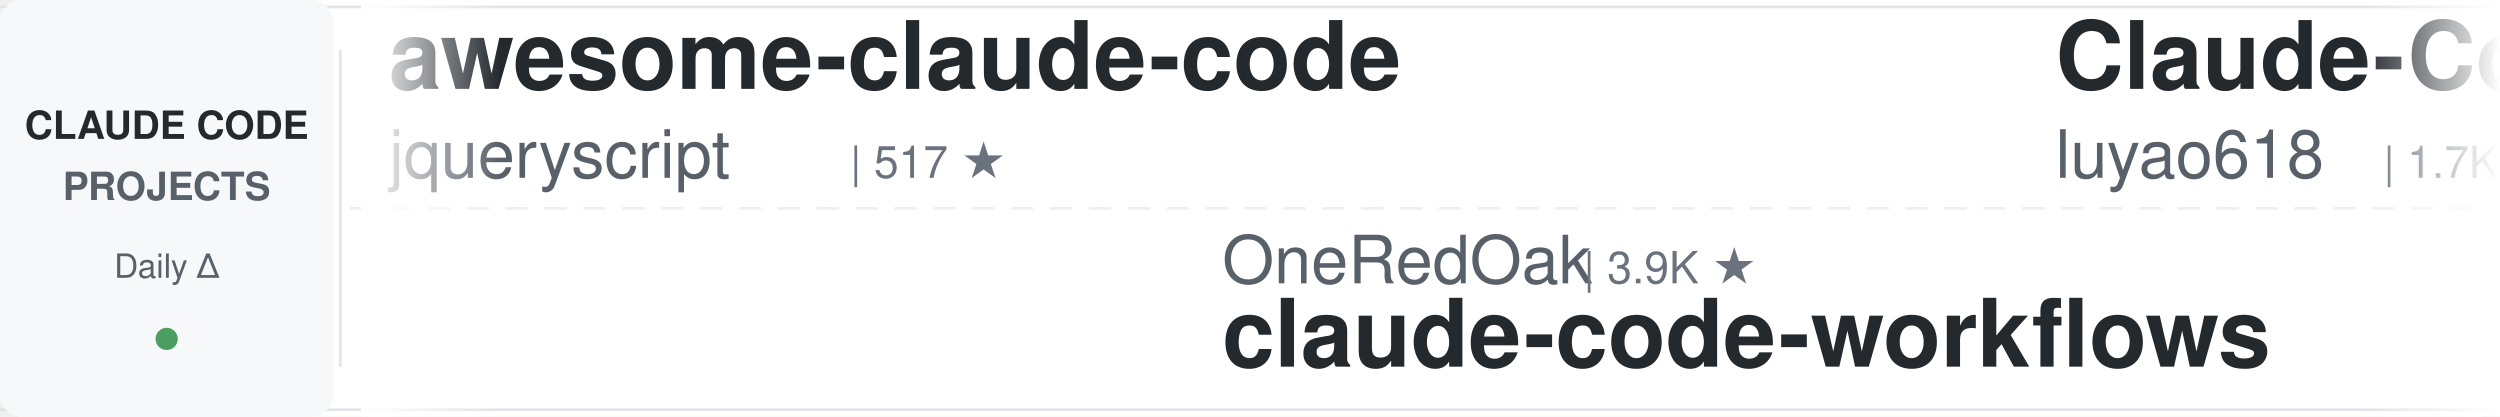
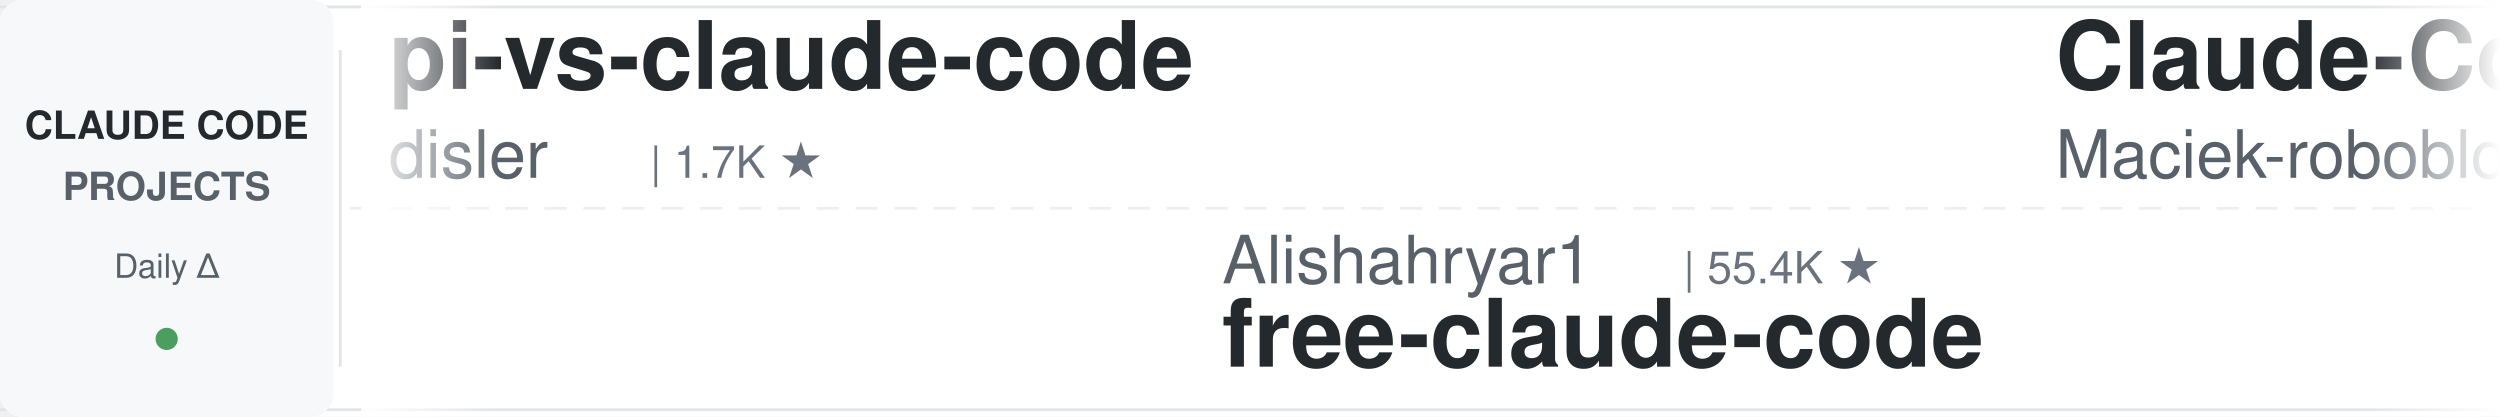
<svg xmlns="http://www.w3.org/2000/svg" width="900" height="150">
  <defs>
    <linearGradient id="leftFade" x1="0%" y1="0%" x2="100%" y2="0%">
      <stop offset="0%" style="stop-color:#ffffff;stop-opacity:1" />
      <stop offset="100%" style="stop-color:#ffffff;stop-opacity:0" />
    </linearGradient>
    <linearGradient id="rightFade" x1="0%" y1="0%" x2="100%" y2="0%">
      <stop offset="0%" style="stop-color:#ffffff;stop-opacity:0" />
      <stop offset="100%" style="stop-color:#ffffff;stop-opacity:1" />
    </linearGradient>
  </defs>
  <rect width="900" height="150" fill="#ffffff" rx="8" />
  <rect x="0" y="2" width="900" height="1" fill="#e1e4e8" />
  <rect x="0" y="147" width="900" height="1" fill="#e1e4e8" />
  <line x1="0" y1="75" x2="900" y2="75" stroke="#e1e4e8" stroke-width="1" stroke-dasharray="8 6" opacity="0.6" />
  <rect x="0" y="0" width="120" height="150" fill="#f6f8fa" rx="8" />
  <text x="60" y="50" font-family="-apple-system, BlinkMacSystemFont, 'Segoe UI', Helvetica, Arial, sans-serif" font-size="14" font-weight="600" fill="#24292e" text-anchor="middle">CLAUDE CODE</text>
  <text x="60" y="72" font-family="-apple-system, BlinkMacSystemFont, 'Segoe UI', Helvetica, Arial, sans-serif" font-size="14" font-weight="600" fill="#586069" text-anchor="middle">PROJECTS</text>
  <text x="60" y="100" font-family="-apple-system, BlinkMacSystemFont, 'Segoe UI', Helvetica, Arial, sans-serif" font-size="12" font-weight="500" fill="#586069" text-anchor="middle">Daily Δ</text>
  <circle cx="60" cy="122" r="4" fill="#22863a" opacity="0.8" />
  <rect x="122" y="18" width="1" height="114" fill="#e1e4e8" />
  <clipPath id="tickerClip">
    <rect x="130" y="0" width="770" height="150" />
  </clipPath>
  <g clip-path="url(#tickerClip)">
    <g id="tickerItems">
      <animateTransform attributeName="transform" attributeType="XML" type="translate" from="0 0" to="-3000 0" dur="54s" repeatCount="indefinite" />
      <g transform="translate(0, 0)">
-         <text x="140" y="32" font-family="-apple-system, BlinkMacSystemFont, 'Segoe UI', Helvetica, Arial, sans-serif" font-size="34" font-weight="600" fill="#24292e">awesome-claude-code</text>
-         <text x="140" y="64" font-family="-apple-system, BlinkMacSystemFont, 'Segoe UI', Helvetica, Arial, sans-serif" font-size="24" font-weight="400" fill="#586069">jqueryscript</text>
-         <text x="306" y="64" font-family="-apple-system, BlinkMacSystemFont, 'Segoe UI', Helvetica, Arial, sans-serif" font-size="16" font-weight="500" fill="#6a737d">| 517 ★</text>
+         <text x="140" y="32" font-family="-apple-system, BlinkMacSystemFont, 'Segoe UI', Helvetica, Arial, sans-serif" font-size="34" font-weight="600" fill="#24292e">pi-vs-claude-code</text>
+         <text x="140" y="64" font-family="-apple-system, BlinkMacSystemFont, 'Segoe UI', Helvetica, Arial, sans-serif" font-size="24" font-weight="400" fill="#586069">disler</text>
+         <text x="234" y="64" font-family="-apple-system, BlinkMacSystemFont, 'Segoe UI', Helvetica, Arial, sans-serif" font-size="16" font-weight="500" fill="#6a737d">| 1.7K ★</text>
      </g>
      <g transform="translate(300, 0)">
-         <text x="140" y="102" font-family="-apple-system, BlinkMacSystemFont, 'Segoe UI', Helvetica, Arial, sans-serif" font-size="24" font-weight="400" fill="#586069">OneRedOak</text>
-         <text x="270" y="102" font-family="-apple-system, BlinkMacSystemFont, 'Segoe UI', Helvetica, Arial, sans-serif" font-size="16" font-weight="500" fill="#6a737d">| 3.9K ★</text>
-         <text x="140" y="132" font-family="-apple-system, BlinkMacSystemFont, 'Segoe UI', Helvetica, Arial, sans-serif" font-size="34" font-weight="600" fill="#24292e">claude-code-workflows</text>
+         <text x="140" y="102" font-family="-apple-system, BlinkMacSystemFont, 'Segoe UI', Helvetica, Arial, sans-serif" font-size="24" font-weight="400" fill="#586069">Alishahryar1</text>
+         <text x="306" y="102" font-family="-apple-system, BlinkMacSystemFont, 'Segoe UI', Helvetica, Arial, sans-serif" font-size="16" font-weight="500" fill="#6a737d">| 55.4K ★</text>
+         <text x="140" y="132" font-family="-apple-system, BlinkMacSystemFont, 'Segoe UI', Helvetica, Arial, sans-serif" font-size="34" font-weight="600" fill="#24292e">free-claude-code</text>
      </g>
      <g transform="translate(600, 0)">
-         <text x="140" y="32" font-family="-apple-system, BlinkMacSystemFont, 'Segoe UI', Helvetica, Arial, sans-serif" font-size="34" font-weight="600" fill="#24292e">Claude-Code-Source-Study</text>
-         <text x="140" y="64" font-family="-apple-system, BlinkMacSystemFont, 'Segoe UI', Helvetica, Arial, sans-serif" font-size="24" font-weight="400" fill="#586069">luyao618</text>
-         <text x="258" y="64" font-family="-apple-system, BlinkMacSystemFont, 'Segoe UI', Helvetica, Arial, sans-serif" font-size="16" font-weight="500" fill="#6a737d">| 1.7K ★</text>
+         <text x="140" y="32" font-family="-apple-system, BlinkMacSystemFont, 'Segoe UI', Helvetica, Arial, sans-serif" font-size="34" font-weight="600" fill="#24292e">Claude-Code-Usage-Monito...</text>
+         <text x="140" y="64" font-family="-apple-system, BlinkMacSystemFont, 'Segoe UI', Helvetica, Arial, sans-serif" font-size="24" font-weight="400" fill="#586069">Maciek-roboblog</text>
+         <text x="342" y="64" font-family="-apple-system, BlinkMacSystemFont, 'Segoe UI', Helvetica, Arial, sans-serif" font-size="16" font-weight="500" fill="#6a737d">| 8.7K ★</text>
      </g>
      <g transform="translate(900, 0)">
-         <text x="140" y="102" font-family="-apple-system, BlinkMacSystemFont, 'Segoe UI', Helvetica, Arial, sans-serif" font-size="24" font-weight="400" fill="#586069">ykdojo</text>
-         <text x="234" y="102" font-family="-apple-system, BlinkMacSystemFont, 'Segoe UI', Helvetica, Arial, sans-serif" font-size="16" font-weight="500" fill="#6a737d">| 10.1K ★</text>
-         <text x="140" y="132" font-family="-apple-system, BlinkMacSystemFont, 'Segoe UI', Helvetica, Arial, sans-serif" font-size="34" font-weight="600" fill="#24292e">claude-code-tips</text>
+         <text x="140" y="102" font-family="-apple-system, BlinkMacSystemFont, 'Segoe UI', Helvetica, Arial, sans-serif" font-size="24" font-weight="400" fill="#586069">anthropics</text>
+         <text x="282" y="102" font-family="-apple-system, BlinkMacSystemFont, 'Segoe UI', Helvetica, Arial, sans-serif" font-size="16" font-weight="500" fill="#6a737d">| 985 ★</text>
+         <text x="140" y="132" font-family="-apple-system, BlinkMacSystemFont, 'Segoe UI', Helvetica, Arial, sans-serif" font-size="34" font-weight="600" fill="#24292e">claude-code-base-action</text>
      </g>
      <g transform="translate(1200, 0)">
-         <text x="140" y="32" font-family="-apple-system, BlinkMacSystemFont, 'Segoe UI', Helvetica, Arial, sans-serif" font-size="34" font-weight="600" fill="#24292e">claude-code-base-action</text>
-         <text x="140" y="64" font-family="-apple-system, BlinkMacSystemFont, 'Segoe UI', Helvetica, Arial, sans-serif" font-size="24" font-weight="400" fill="#586069">anthropics</text>
-         <text x="282" y="64" font-family="-apple-system, BlinkMacSystemFont, 'Segoe UI', Helvetica, Arial, sans-serif" font-size="16" font-weight="500" fill="#6a737d">| 985 ★</text>
+         <text x="140" y="32" font-family="-apple-system, BlinkMacSystemFont, 'Segoe UI', Helvetica, Arial, sans-serif" font-size="34" font-weight="600" fill="#24292e">claude-code-router</text>
+         <text x="140" y="64" font-family="-apple-system, BlinkMacSystemFont, 'Segoe UI', Helvetica, Arial, sans-serif" font-size="24" font-weight="400" fill="#586069">musistudio</text>
+         <text x="282" y="64" font-family="-apple-system, BlinkMacSystemFont, 'Segoe UI', Helvetica, Arial, sans-serif" font-size="16" font-weight="500" fill="#6a737d">| 37.3K ★</text>
      </g>
      <g transform="translate(1500, 0)">
-         <text x="140" y="102" font-family="-apple-system, BlinkMacSystemFont, 'Segoe UI', Helvetica, Arial, sans-serif" font-size="24" font-weight="400" fill="#586069">asgeirtj</text>
-         <text x="258" y="102" font-family="-apple-system, BlinkMacSystemFont, 'Segoe UI', Helvetica, Arial, sans-serif" font-size="16" font-weight="500" fill="#6a737d">| 67.4K ★</text>
-         <text x="140" y="132" font-family="-apple-system, BlinkMacSystemFont, 'Segoe UI', Helvetica, Arial, sans-serif" font-size="34" font-weight="600" fill="#24292e">system_prompts_leaks</text>
+         <text x="140" y="102" font-family="-apple-system, BlinkMacSystemFont, 'Segoe UI', Helvetica, Arial, sans-serif" font-size="24" font-weight="400" fill="#586069">lintsinghua</text>
+         <text x="294" y="102" font-family="-apple-system, BlinkMacSystemFont, 'Segoe UI', Helvetica, Arial, sans-serif" font-size="16" font-weight="500" fill="#6a737d">| 4.3K ★</text>
+         <text x="140" y="132" font-family="-apple-system, BlinkMacSystemFont, 'Segoe UI', Helvetica, Arial, sans-serif" font-size="34" font-weight="600" fill="#24292e">claude-code-book</text>
      </g>
      <g transform="translate(1800, 0)">
-         <text x="140" y="32" font-family="-apple-system, BlinkMacSystemFont, 'Segoe UI', Helvetica, Arial, sans-serif" font-size="34" font-weight="600" fill="#24292e">learn-claude-code</text>
-         <text x="140" y="64" font-family="-apple-system, BlinkMacSystemFont, 'Segoe UI', Helvetica, Arial, sans-serif" font-size="24" font-weight="400" fill="#586069">shareAI-lab</text>
-         <text x="294" y="64" font-family="-apple-system, BlinkMacSystemFont, 'Segoe UI', Helvetica, Arial, sans-serif" font-size="16" font-weight="500" fill="#6a737d">| 77.1K ★</text>
+         <text x="140" y="32" font-family="-apple-system, BlinkMacSystemFont, 'Segoe UI', Helvetica, Arial, sans-serif" font-size="34" font-weight="600" fill="#24292e">sc-claude-code-files</text>
+         <text x="140" y="64" font-family="-apple-system, BlinkMacSystemFont, 'Segoe UI', Helvetica, Arial, sans-serif" font-size="24" font-weight="400" fill="#586069">https-deeplearning-ai</text>
+         <text x="414" y="64" font-family="-apple-system, BlinkMacSystemFont, 'Segoe UI', Helvetica, Arial, sans-serif" font-size="16" font-weight="500" fill="#6a737d">| 549 ★</text>
      </g>
      <g transform="translate(2100, 0)">
-         <text x="140" y="102" font-family="-apple-system, BlinkMacSystemFont, 'Segoe UI', Helvetica, Arial, sans-serif" font-size="24" font-weight="400" fill="#586069">xu-xiang</text>
-         <text x="258" y="102" font-family="-apple-system, BlinkMacSystemFont, 'Segoe UI', Helvetica, Arial, sans-serif" font-size="16" font-weight="500" fill="#6a737d">| 2.0K ★</text>
-         <text x="140" y="132" font-family="-apple-system, BlinkMacSystemFont, 'Segoe UI', Helvetica, Arial, sans-serif" font-size="34" font-weight="600" fill="#24292e">everything-claude-code-z...</text>
+         <text x="140" y="102" font-family="-apple-system, BlinkMacSystemFont, 'Segoe UI', Helvetica, Arial, sans-serif" font-size="24" font-weight="400" fill="#586069">anthropics</text>
+         <text x="282" y="102" font-family="-apple-system, BlinkMacSystemFont, 'Segoe UI', Helvetica, Arial, sans-serif" font-size="16" font-weight="500" fill="#6a737d">| 177.0K ★</text>
+         <text x="140" y="132" font-family="-apple-system, BlinkMacSystemFont, 'Segoe UI', Helvetica, Arial, sans-serif" font-size="34" font-weight="600" fill="#24292e">skills</text>
      </g>
      <g transform="translate(2400, 0)">
-         <text x="140" y="32" font-family="-apple-system, BlinkMacSystemFont, 'Segoe UI', Helvetica, Arial, sans-serif" font-size="34" font-weight="600" fill="#24292e">claude-code-my-workflow</text>
-         <text x="140" y="64" font-family="-apple-system, BlinkMacSystemFont, 'Segoe UI', Helvetica, Arial, sans-serif" font-size="24" font-weight="400" fill="#586069">pedrohcgs</text>
-         <text x="270" y="64" font-family="-apple-system, BlinkMacSystemFont, 'Segoe UI', Helvetica, Arial, sans-serif" font-size="16" font-weight="500" fill="#6a737d">| 1.6K ★</text>
+         <text x="140" y="32" font-family="-apple-system, BlinkMacSystemFont, 'Segoe UI', Helvetica, Arial, sans-serif" font-size="34" font-weight="600" fill="#24292e">awesome-claude-code-suba...</text>
+         <text x="140" y="64" font-family="-apple-system, BlinkMacSystemFont, 'Segoe UI', Helvetica, Arial, sans-serif" font-size="24" font-weight="400" fill="#586069">VoltAgent</text>
+         <text x="270" y="64" font-family="-apple-system, BlinkMacSystemFont, 'Segoe UI', Helvetica, Arial, sans-serif" font-size="16" font-weight="500" fill="#6a737d">| 25.2K ★</text>
      </g>
      <g transform="translate(2700, 0)">
-         <text x="140" y="102" font-family="-apple-system, BlinkMacSystemFont, 'Segoe UI', Helvetica, Arial, sans-serif" font-size="24" font-weight="400" fill="#586069">Donchitos</text>
-         <text x="270" y="102" font-family="-apple-system, BlinkMacSystemFont, 'Segoe UI', Helvetica, Arial, sans-serif" font-size="16" font-weight="500" fill="#6a737d">| 25.2K ★</text>
-         <text x="140" y="132" font-family="-apple-system, BlinkMacSystemFont, 'Segoe UI', Helvetica, Arial, sans-serif" font-size="34" font-weight="600" fill="#24292e">Claude-Code-Game-Studios</text>
+         <text x="140" y="102" font-family="-apple-system, BlinkMacSystemFont, 'Segoe UI', Helvetica, Arial, sans-serif" font-size="24" font-weight="400" fill="#586069">Cranot</text>
+         <text x="234" y="102" font-family="-apple-system, BlinkMacSystemFont, 'Segoe UI', Helvetica, Arial, sans-serif" font-size="16" font-weight="500" fill="#6a737d">| 2.9K ★</text>
+         <text x="140" y="132" font-family="-apple-system, BlinkMacSystemFont, 'Segoe UI', Helvetica, Arial, sans-serif" font-size="34" font-weight="600" fill="#24292e">claude-code-guide</text>
      </g>
      <g transform="translate(3000, 0)">
-         <text x="140" y="32" font-family="-apple-system, BlinkMacSystemFont, 'Segoe UI', Helvetica, Arial, sans-serif" font-size="34" font-weight="600" fill="#24292e">awesome-claude-code</text>
-         <text x="140" y="64" font-family="-apple-system, BlinkMacSystemFont, 'Segoe UI', Helvetica, Arial, sans-serif" font-size="24" font-weight="400" fill="#586069">jqueryscript</text>
-         <text x="306" y="64" font-family="-apple-system, BlinkMacSystemFont, 'Segoe UI', Helvetica, Arial, sans-serif" font-size="16" font-weight="500" fill="#6a737d">| 517 ★</text>
+         <text x="140" y="32" font-family="-apple-system, BlinkMacSystemFont, 'Segoe UI', Helvetica, Arial, sans-serif" font-size="34" font-weight="600" fill="#24292e">pi-vs-claude-code</text>
+         <text x="140" y="64" font-family="-apple-system, BlinkMacSystemFont, 'Segoe UI', Helvetica, Arial, sans-serif" font-size="24" font-weight="400" fill="#586069">disler</text>
+         <text x="234" y="64" font-family="-apple-system, BlinkMacSystemFont, 'Segoe UI', Helvetica, Arial, sans-serif" font-size="16" font-weight="500" fill="#6a737d">| 1.7K ★</text>
      </g>
      <g transform="translate(3300, 0)">
-         <text x="140" y="102" font-family="-apple-system, BlinkMacSystemFont, 'Segoe UI', Helvetica, Arial, sans-serif" font-size="24" font-weight="400" fill="#586069">OneRedOak</text>
-         <text x="270" y="102" font-family="-apple-system, BlinkMacSystemFont, 'Segoe UI', Helvetica, Arial, sans-serif" font-size="16" font-weight="500" fill="#6a737d">| 3.9K ★</text>
-         <text x="140" y="132" font-family="-apple-system, BlinkMacSystemFont, 'Segoe UI', Helvetica, Arial, sans-serif" font-size="34" font-weight="600" fill="#24292e">claude-code-workflows</text>
+         <text x="140" y="102" font-family="-apple-system, BlinkMacSystemFont, 'Segoe UI', Helvetica, Arial, sans-serif" font-size="24" font-weight="400" fill="#586069">Alishahryar1</text>
+         <text x="306" y="102" font-family="-apple-system, BlinkMacSystemFont, 'Segoe UI', Helvetica, Arial, sans-serif" font-size="16" font-weight="500" fill="#6a737d">| 55.4K ★</text>
+         <text x="140" y="132" font-family="-apple-system, BlinkMacSystemFont, 'Segoe UI', Helvetica, Arial, sans-serif" font-size="34" font-weight="600" fill="#24292e">free-claude-code</text>
      </g>
      <g transform="translate(3600, 0)">
-         <text x="140" y="32" font-family="-apple-system, BlinkMacSystemFont, 'Segoe UI', Helvetica, Arial, sans-serif" font-size="34" font-weight="600" fill="#24292e">Claude-Code-Source-Study</text>
-         <text x="140" y="64" font-family="-apple-system, BlinkMacSystemFont, 'Segoe UI', Helvetica, Arial, sans-serif" font-size="24" font-weight="400" fill="#586069">luyao618</text>
-         <text x="258" y="64" font-family="-apple-system, BlinkMacSystemFont, 'Segoe UI', Helvetica, Arial, sans-serif" font-size="16" font-weight="500" fill="#6a737d">| 1.7K ★</text>
+         <text x="140" y="32" font-family="-apple-system, BlinkMacSystemFont, 'Segoe UI', Helvetica, Arial, sans-serif" font-size="34" font-weight="600" fill="#24292e">Claude-Code-Usage-Monito...</text>
+         <text x="140" y="64" font-family="-apple-system, BlinkMacSystemFont, 'Segoe UI', Helvetica, Arial, sans-serif" font-size="24" font-weight="400" fill="#586069">Maciek-roboblog</text>
+         <text x="342" y="64" font-family="-apple-system, BlinkMacSystemFont, 'Segoe UI', Helvetica, Arial, sans-serif" font-size="16" font-weight="500" fill="#6a737d">| 8.7K ★</text>
      </g>
      <g transform="translate(3900, 0)">
-         <text x="140" y="102" font-family="-apple-system, BlinkMacSystemFont, 'Segoe UI', Helvetica, Arial, sans-serif" font-size="24" font-weight="400" fill="#586069">ykdojo</text>
-         <text x="234" y="102" font-family="-apple-system, BlinkMacSystemFont, 'Segoe UI', Helvetica, Arial, sans-serif" font-size="16" font-weight="500" fill="#6a737d">| 10.1K ★</text>
-         <text x="140" y="132" font-family="-apple-system, BlinkMacSystemFont, 'Segoe UI', Helvetica, Arial, sans-serif" font-size="34" font-weight="600" fill="#24292e">claude-code-tips</text>
+         <text x="140" y="102" font-family="-apple-system, BlinkMacSystemFont, 'Segoe UI', Helvetica, Arial, sans-serif" font-size="24" font-weight="400" fill="#586069">anthropics</text>
+         <text x="282" y="102" font-family="-apple-system, BlinkMacSystemFont, 'Segoe UI', Helvetica, Arial, sans-serif" font-size="16" font-weight="500" fill="#6a737d">| 985 ★</text>
+         <text x="140" y="132" font-family="-apple-system, BlinkMacSystemFont, 'Segoe UI', Helvetica, Arial, sans-serif" font-size="34" font-weight="600" fill="#24292e">claude-code-base-action</text>
      </g>
    </g>
  </g>
  <rect x="130" y="0" width="50" height="150" fill="url(#leftFade)" />
  <rect x="850" y="0" width="50" height="150" fill="url(#rightFade)" />
</svg>
